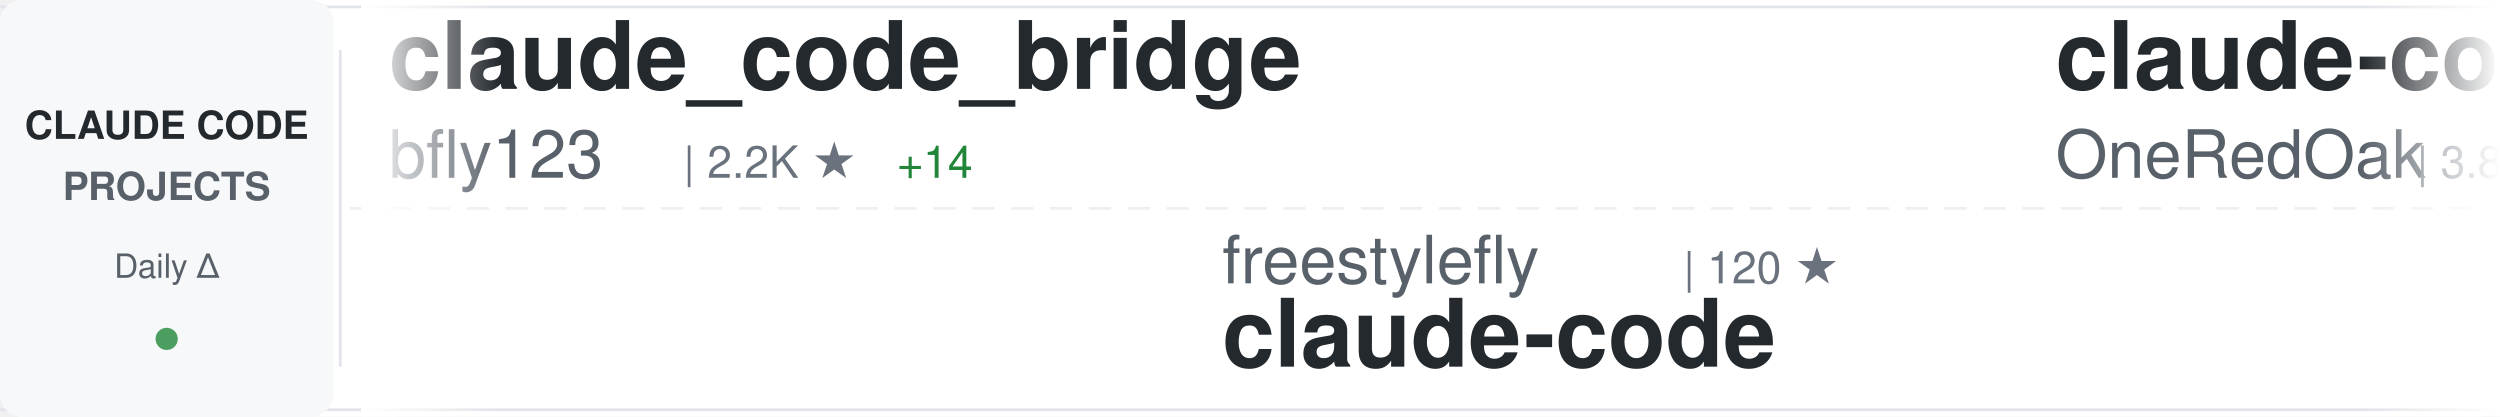
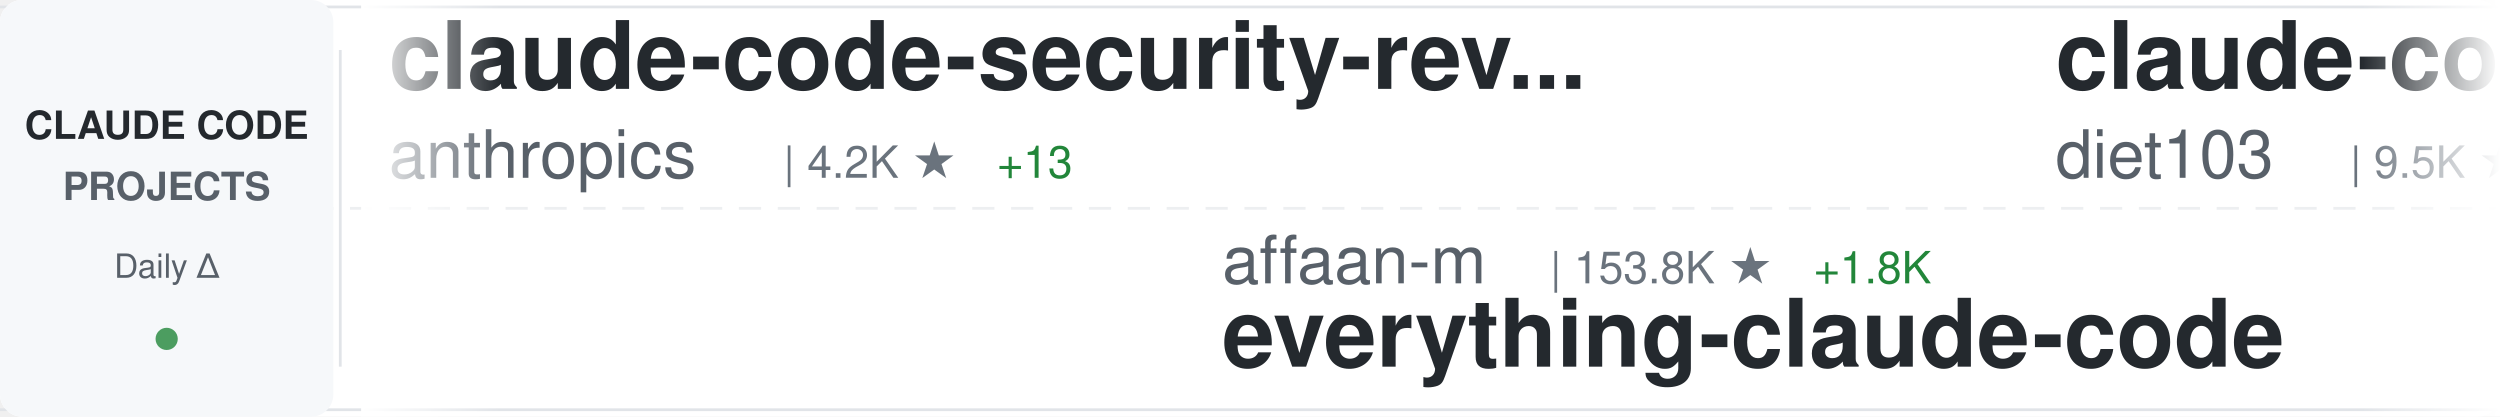
<svg xmlns="http://www.w3.org/2000/svg" width="900" height="150">
  <defs>
    <linearGradient id="awesomeLeftFade" x1="0%" y1="0%" x2="100%" y2="0%">
      <stop offset="0%" style="stop-color:#ffffff;stop-opacity:1" />
      <stop offset="100%" style="stop-color:#ffffff;stop-opacity:0" />
    </linearGradient>
    <linearGradient id="awesomeRightFade" x1="0%" y1="0%" x2="100%" y2="0%">
      <stop offset="0%" style="stop-color:#ffffff;stop-opacity:0" />
      <stop offset="100%" style="stop-color:#ffffff;stop-opacity:1" />
    </linearGradient>
  </defs>
  <rect width="900" height="150" fill="#ffffff" rx="8" />
  <rect x="0" y="2" width="900" height="1" fill="#e1e4e8" />
  <rect x="0" y="147" width="900" height="1" fill="#e1e4e8" />
  <line x1="0" y1="75" x2="900" y2="75" stroke="#e1e4e8" stroke-width="1" stroke-dasharray="8 6" opacity="0.6" />
  <rect x="0" y="0" width="120" height="150" fill="#f6f8fa" rx="8" />
  <text x="60" y="50" font-family="-apple-system, BlinkMacSystemFont, 'Segoe UI', Helvetica, Arial, sans-serif" font-size="14" font-weight="600" fill="#24292e" text-anchor="middle">CLAUDE CODE</text>
  <text x="60" y="72" font-family="-apple-system, BlinkMacSystemFont, 'Segoe UI', Helvetica, Arial, sans-serif" font-size="14" font-weight="600" fill="#586069" text-anchor="middle">PROJECTS</text>
  <text x="60" y="100" font-family="-apple-system, BlinkMacSystemFont, 'Segoe UI', Helvetica, Arial, sans-serif" font-size="12" font-weight="500" fill="#586069" text-anchor="middle">Daily Δ</text>
  <circle cx="60" cy="122" r="4" fill="#22863a" opacity="0.8" />
  <rect x="122" y="18" width="1" height="114" fill="#e1e4e8" />
  <clipPath id="awesomeTickerClip">
    <rect x="130" y="0" width="770" height="150" />
  </clipPath>
  <g clip-path="url(#awesomeTickerClip)">
    <g id="awesomeTickerItems">
      <animateTransform attributeName="transform" attributeType="XML" type="translate" from="0 0" to="-3000 0" dur="54s" repeatCount="indefinite" />
      <g transform="translate(0, 0)">
-         <text x="140" y="32" font-family="-apple-system, BlinkMacSystemFont, 'Segoe UI', Helvetica, Arial, sans-serif" font-size="34" font-weight="600" fill="#24292e">claude_code_bridge</text>
-         <text x="140" y="64" font-family="-apple-system, BlinkMacSystemFont, 'Segoe UI', Helvetica, Arial, sans-serif" font-size="24" font-weight="400" fill="#586069">bfly123</text>
-         <text x="246" y="64" font-family="-apple-system, BlinkMacSystemFont, 'Segoe UI', Helvetica, Arial, sans-serif" font-size="16" font-weight="500" fill="#6a737d">| 2.2K ★</text>
-         <text x="323" y="64" font-family="-apple-system, BlinkMacSystemFont, 'Segoe UI', Helvetica, Arial, sans-serif" font-size="16" font-weight="500" fill="#22863a"> +14</text>
+         <text x="140" y="32" font-family="-apple-system, BlinkMacSystemFont, 'Segoe UI', Helvetica, Arial, sans-serif" font-size="34" font-weight="600" fill="#24292e">claude-code-security-rev...</text>
+         <text x="140" y="64" font-family="-apple-system, BlinkMacSystemFont, 'Segoe UI', Helvetica, Arial, sans-serif" font-size="24" font-weight="400" fill="#586069">anthropics</text>
+         <text x="282" y="64" font-family="-apple-system, BlinkMacSystemFont, 'Segoe UI', Helvetica, Arial, sans-serif" font-size="16" font-weight="500" fill="#6a737d">| 4.2K ★</text>
+         <text x="359" y="64" font-family="-apple-system, BlinkMacSystemFont, 'Segoe UI', Helvetica, Arial, sans-serif" font-size="16" font-weight="500" fill="#22863a"> +13</text>
      </g>
      <g transform="translate(300, 0)">
-         <text x="140" y="102" font-family="-apple-system, BlinkMacSystemFont, 'Segoe UI', Helvetica, Arial, sans-serif" font-size="24" font-weight="400" fill="#586069">freestylefly</text>
-         <text x="306" y="102" font-family="-apple-system, BlinkMacSystemFont, 'Segoe UI', Helvetica, Arial, sans-serif" font-size="16" font-weight="500" fill="#6a737d">| 120 ★</text>
-         <text x="140" y="132" font-family="-apple-system, BlinkMacSystemFont, 'Segoe UI', Helvetica, Arial, sans-serif" font-size="34" font-weight="600" fill="#24292e">claude-code</text>
+         <text x="140" y="102" font-family="-apple-system, BlinkMacSystemFont, 'Segoe UI', Helvetica, Arial, sans-serif" font-size="24" font-weight="400" fill="#586069">affaan-m</text>
+         <text x="258" y="102" font-family="-apple-system, BlinkMacSystemFont, 'Segoe UI', Helvetica, Arial, sans-serif" font-size="16" font-weight="500" fill="#6a737d">| 153.8K ★</text>
+         <text x="353" y="102" font-family="-apple-system, BlinkMacSystemFont, 'Segoe UI', Helvetica, Arial, sans-serif" font-size="16" font-weight="500" fill="#22863a"> +1.8K</text>
+         <text x="140" y="132" font-family="-apple-system, BlinkMacSystemFont, 'Segoe UI', Helvetica, Arial, sans-serif" font-size="34" font-weight="600" fill="#24292e">everything-claude-code</text>
      </g>
      <g transform="translate(600, 0)">
-         <text x="140" y="32" font-family="-apple-system, BlinkMacSystemFont, 'Segoe UI', Helvetica, Arial, sans-serif" font-size="34" font-weight="600" fill="#24292e">claude-code-workflows</text>
-         <text x="140" y="64" font-family="-apple-system, BlinkMacSystemFont, 'Segoe UI', Helvetica, Arial, sans-serif" font-size="24" font-weight="400" fill="#586069">OneRedOak</text>
-         <text x="270" y="64" font-family="-apple-system, BlinkMacSystemFont, 'Segoe UI', Helvetica, Arial, sans-serif" font-size="16" font-weight="500" fill="#6a737d">| 3.8K ★</text>
-         <text x="347" y="64" font-family="-apple-system, BlinkMacSystemFont, 'Segoe UI', Helvetica, Arial, sans-serif" font-size="16" font-weight="500" fill="#22863a"> +2</text>
+         <text x="140" y="32" font-family="-apple-system, BlinkMacSystemFont, 'Segoe UI', Helvetica, Arial, sans-serif" font-size="34" font-weight="600" fill="#24292e">claude-code-infrastructu...</text>
+         <text x="140" y="64" font-family="-apple-system, BlinkMacSystemFont, 'Segoe UI', Helvetica, Arial, sans-serif" font-size="24" font-weight="400" fill="#586069">diet103</text>
+         <text x="246" y="64" font-family="-apple-system, BlinkMacSystemFont, 'Segoe UI', Helvetica, Arial, sans-serif" font-size="16" font-weight="500" fill="#6a737d">| 9.5K ★</text>
+         <text x="323" y="64" font-family="-apple-system, BlinkMacSystemFont, 'Segoe UI', Helvetica, Arial, sans-serif" font-size="16" font-weight="500" fill="#22863a"> +9</text>
      </g>
      <g transform="translate(900, 0)">
-         <text x="140" y="102" font-family="-apple-system, BlinkMacSystemFont, 'Segoe UI', Helvetica, Arial, sans-serif" font-size="24" font-weight="400" fill="#586069">yasasbanukaofficial</text>
-         <text x="390" y="102" font-family="-apple-system, BlinkMacSystemFont, 'Segoe UI', Helvetica, Arial, sans-serif" font-size="16" font-weight="500" fill="#6a737d">| 2.4K ★</text>
-         <text x="467" y="102" font-family="-apple-system, BlinkMacSystemFont, 'Segoe UI', Helvetica, Arial, sans-serif" font-size="16" font-weight="500" fill="#22863a"> +83</text>
-         <text x="140" y="132" font-family="-apple-system, BlinkMacSystemFont, 'Segoe UI', Helvetica, Arial, sans-serif" font-size="34" font-weight="600" fill="#24292e">claude-code</text>
+         <text x="140" y="102" font-family="-apple-system, BlinkMacSystemFont, 'Segoe UI', Helvetica, Arial, sans-serif" font-size="24" font-weight="400" fill="#586069">edmund-io</text>
+         <text x="270" y="102" font-family="-apple-system, BlinkMacSystemFont, 'Segoe UI', Helvetica, Arial, sans-serif" font-size="16" font-weight="500" fill="#6a737d">| 1.4K ★</text>
+         <text x="347" y="102" font-family="-apple-system, BlinkMacSystemFont, 'Segoe UI', Helvetica, Arial, sans-serif" font-size="16" font-weight="500" fill="#22863a"> +2</text>
+         <text x="140" y="132" font-family="-apple-system, BlinkMacSystemFont, 'Segoe UI', Helvetica, Arial, sans-serif" font-size="34" font-weight="600" fill="#24292e">edmunds-claude-code</text>
      </g>
      <g transform="translate(1200, 0)">
-         <text x="140" y="32" font-family="-apple-system, BlinkMacSystemFont, 'Segoe UI', Helvetica, Arial, sans-serif" font-size="34" font-weight="600" fill="#24292e">claude-code-reverse</text>
-         <text x="140" y="64" font-family="-apple-system, BlinkMacSystemFont, 'Segoe UI', Helvetica, Arial, sans-serif" font-size="24" font-weight="400" fill="#586069">Yuyz0112</text>
-         <text x="258" y="64" font-family="-apple-system, BlinkMacSystemFont, 'Segoe UI', Helvetica, Arial, sans-serif" font-size="16" font-weight="500" fill="#6a737d">| 2.3K ★</text>
+         <text x="140" y="32" font-family="-apple-system, BlinkMacSystemFont, 'Segoe UI', Helvetica, Arial, sans-serif" font-size="34" font-weight="600" fill="#24292e">claude-code-my-workflow</text>
+         <text x="140" y="64" font-family="-apple-system, BlinkMacSystemFont, 'Segoe UI', Helvetica, Arial, sans-serif" font-size="24" font-weight="400" fill="#586069">pedrohcgs</text>
+         <text x="270" y="64" font-family="-apple-system, BlinkMacSystemFont, 'Segoe UI', Helvetica, Arial, sans-serif" font-size="16" font-weight="500" fill="#6a737d">| 910 ★</text>
+         <text x="338" y="64" font-family="-apple-system, BlinkMacSystemFont, 'Segoe UI', Helvetica, Arial, sans-serif" font-size="16" font-weight="500" fill="#22863a"> +11</text>
      </g>
      <g transform="translate(1500, 0)">
-         <text x="140" y="102" font-family="-apple-system, BlinkMacSystemFont, 'Segoe UI', Helvetica, Arial, sans-serif" font-size="24" font-weight="400" fill="#586069">lowcortisolprogrammer</text>
-         <text x="414" y="102" font-family="-apple-system, BlinkMacSystemFont, 'Segoe UI', Helvetica, Arial, sans-serif" font-size="16" font-weight="500" fill="#6a737d">| 171 ★</text>
-         <text x="140" y="132" font-family="-apple-system, BlinkMacSystemFont, 'Segoe UI', Helvetica, Arial, sans-serif" font-size="34" font-weight="600" fill="#24292e">claude-code</text>
+         <text x="140" y="102" font-family="-apple-system, BlinkMacSystemFont, 'Segoe UI', Helvetica, Arial, sans-serif" font-size="24" font-weight="400" fill="#586069">777genius</text>
+         <text x="270" y="102" font-family="-apple-system, BlinkMacSystemFont, 'Segoe UI', Helvetica, Arial, sans-serif" font-size="16" font-weight="500" fill="#6a737d">| 895 ★</text>
+         <text x="338" y="102" font-family="-apple-system, BlinkMacSystemFont, 'Segoe UI', Helvetica, Arial, sans-serif" font-size="16" font-weight="500" fill="#22863a"> +2</text>
+         <text x="140" y="132" font-family="-apple-system, BlinkMacSystemFont, 'Segoe UI', Helvetica, Arial, sans-serif" font-size="34" font-weight="600" fill="#24292e">claude-code-source-code</text>
      </g>
      <g transform="translate(1800, 0)">
-         <text x="140" y="32" font-family="-apple-system, BlinkMacSystemFont, 'Segoe UI', Helvetica, Arial, sans-serif" font-size="34" font-weight="600" fill="#24292e">awesome-claude-code-tool...</text>
-         <text x="140" y="64" font-family="-apple-system, BlinkMacSystemFont, 'Segoe UI', Helvetica, Arial, sans-serif" font-size="24" font-weight="400" fill="#586069">rohitg00</text>
-         <text x="258" y="64" font-family="-apple-system, BlinkMacSystemFont, 'Segoe UI', Helvetica, Arial, sans-serif" font-size="16" font-weight="500" fill="#6a737d">| 1.2K ★</text>
-         <text x="335" y="64" font-family="-apple-system, BlinkMacSystemFont, 'Segoe UI', Helvetica, Arial, sans-serif" font-size="16" font-weight="500" fill="#22863a"> +25</text>
+         <text x="140" y="32" font-family="-apple-system, BlinkMacSystemFont, 'Segoe UI', Helvetica, Arial, sans-serif" font-size="34" font-weight="600" fill="#24292e">claude-code-webui</text>
+         <text x="140" y="64" font-family="-apple-system, BlinkMacSystemFont, 'Segoe UI', Helvetica, Arial, sans-serif" font-size="24" font-weight="400" fill="#586069">sugyan</text>
+         <text x="234" y="64" font-family="-apple-system, BlinkMacSystemFont, 'Segoe UI', Helvetica, Arial, sans-serif" font-size="16" font-weight="500" fill="#6a737d">| 1.0K ★</text>
+         <text x="311" y="64" font-family="-apple-system, BlinkMacSystemFont, 'Segoe UI', Helvetica, Arial, sans-serif" font-size="16" font-weight="500" fill="#22863a"> +1</text>
      </g>
      <g transform="translate(2100, 0)">
-         <text x="140" y="102" font-family="-apple-system, BlinkMacSystemFont, 'Segoe UI', Helvetica, Arial, sans-serif" font-size="24" font-weight="400" fill="#586069">fazxes</text>
-         <text x="234" y="102" font-family="-apple-system, BlinkMacSystemFont, 'Segoe UI', Helvetica, Arial, sans-serif" font-size="16" font-weight="500" fill="#6a737d">| 203 ★</text>
-         <text x="302" y="102" font-family="-apple-system, BlinkMacSystemFont, 'Segoe UI', Helvetica, Arial, sans-serif" font-size="16" font-weight="500" fill="#22863a"> +2</text>
-         <text x="140" y="132" font-family="-apple-system, BlinkMacSystemFont, 'Segoe UI', Helvetica, Arial, sans-serif" font-size="34" font-weight="600" fill="#24292e">Claude-code</text>
+         <text x="140" y="102" font-family="-apple-system, BlinkMacSystemFont, 'Segoe UI', Helvetica, Arial, sans-serif" font-size="24" font-weight="400" fill="#586069">davila7</text>
+         <text x="246" y="102" font-family="-apple-system, BlinkMacSystemFont, 'Segoe UI', Helvetica, Arial, sans-serif" font-size="16" font-weight="500" fill="#6a737d">| 24.5K ★</text>
+         <text x="332" y="102" font-family="-apple-system, BlinkMacSystemFont, 'Segoe UI', Helvetica, Arial, sans-serif" font-size="16" font-weight="500" fill="#22863a"> +73</text>
+         <text x="140" y="132" font-family="-apple-system, BlinkMacSystemFont, 'Segoe UI', Helvetica, Arial, sans-serif" font-size="34" font-weight="600" fill="#24292e">claude-code-templates</text>
      </g>
      <g transform="translate(2400, 0)">
-         <text x="140" y="32" font-family="-apple-system, BlinkMacSystemFont, 'Segoe UI', Helvetica, Arial, sans-serif" font-size="34" font-weight="600" fill="#24292e">claude-code-base-action</text>
-         <text x="140" y="64" font-family="-apple-system, BlinkMacSystemFont, 'Segoe UI', Helvetica, Arial, sans-serif" font-size="24" font-weight="400" fill="#586069">anthropics</text>
-         <text x="282" y="64" font-family="-apple-system, BlinkMacSystemFont, 'Segoe UI', Helvetica, Arial, sans-serif" font-size="16" font-weight="500" fill="#6a737d">| 788 ★</text>
-         <text x="350" y="64" font-family="-apple-system, BlinkMacSystemFont, 'Segoe UI', Helvetica, Arial, sans-serif" font-size="16" font-weight="500" fill="#22863a"> +2</text>
+         <text x="140" y="32" font-family="-apple-system, BlinkMacSystemFont, 'Segoe UI', Helvetica, Arial, sans-serif" font-size="34" font-weight="600" fill="#24292e">claude-code-rev</text>
+         <text x="140" y="64" font-family="-apple-system, BlinkMacSystemFont, 'Segoe UI', Helvetica, Arial, sans-serif" font-size="24" font-weight="400" fill="#586069">oboard</text>
+         <text x="234" y="64" font-family="-apple-system, BlinkMacSystemFont, 'Segoe UI', Helvetica, Arial, sans-serif" font-size="16" font-weight="500" fill="#6a737d">| 2.9K ★</text>
+         <text x="311" y="64" font-family="-apple-system, BlinkMacSystemFont, 'Segoe UI', Helvetica, Arial, sans-serif" font-size="16" font-weight="500" fill="#22863a"> +22</text>
      </g>
      <g transform="translate(2700, 0)">
-         <text x="140" y="102" font-family="-apple-system, BlinkMacSystemFont, 'Segoe UI', Helvetica, Arial, sans-serif" font-size="24" font-weight="400" fill="#586069">qwibitai</text>
-         <text x="258" y="102" font-family="-apple-system, BlinkMacSystemFont, 'Segoe UI', Helvetica, Arial, sans-serif" font-size="16" font-weight="500" fill="#6a737d">| 27.2K ★</text>
-         <text x="344" y="102" font-family="-apple-system, BlinkMacSystemFont, 'Segoe UI', Helvetica, Arial, sans-serif" font-size="16" font-weight="500" fill="#22863a"> +50</text>
-         <text x="140" y="132" font-family="-apple-system, BlinkMacSystemFont, 'Segoe UI', Helvetica, Arial, sans-serif" font-size="34" font-weight="600" fill="#24292e">nanoclaw</text>
+         <text x="140" y="102" font-family="-apple-system, BlinkMacSystemFont, 'Segoe UI', Helvetica, Arial, sans-serif" font-size="24" font-weight="400" fill="#586069">Yeachan-Heo</text>
+         <text x="294" y="102" font-family="-apple-system, BlinkMacSystemFont, 'Segoe UI', Helvetica, Arial, sans-serif" font-size="16" font-weight="500" fill="#6a737d">| 28.3K ★</text>
+         <text x="380" y="102" font-family="-apple-system, BlinkMacSystemFont, 'Segoe UI', Helvetica, Arial, sans-serif" font-size="16" font-weight="500" fill="#22863a"> +408</text>
+         <text x="140" y="132" font-family="-apple-system, BlinkMacSystemFont, 'Segoe UI', Helvetica, Arial, sans-serif" font-size="34" font-weight="600" fill="#24292e">oh-my-claudecode</text>
      </g>
      <g transform="translate(3000, 0)">
-         <text x="140" y="32" font-family="-apple-system, BlinkMacSystemFont, 'Segoe UI', Helvetica, Arial, sans-serif" font-size="34" font-weight="600" fill="#24292e">claude_code_bridge</text>
-         <text x="140" y="64" font-family="-apple-system, BlinkMacSystemFont, 'Segoe UI', Helvetica, Arial, sans-serif" font-size="24" font-weight="400" fill="#586069">bfly123</text>
-         <text x="246" y="64" font-family="-apple-system, BlinkMacSystemFont, 'Segoe UI', Helvetica, Arial, sans-serif" font-size="16" font-weight="500" fill="#6a737d">| 2.2K ★</text>
-         <text x="323" y="64" font-family="-apple-system, BlinkMacSystemFont, 'Segoe UI', Helvetica, Arial, sans-serif" font-size="16" font-weight="500" fill="#22863a"> +14</text>
+         <text x="140" y="32" font-family="-apple-system, BlinkMacSystemFont, 'Segoe UI', Helvetica, Arial, sans-serif" font-size="34" font-weight="600" fill="#24292e">claude-code-security-rev...</text>
+         <text x="140" y="64" font-family="-apple-system, BlinkMacSystemFont, 'Segoe UI', Helvetica, Arial, sans-serif" font-size="24" font-weight="400" fill="#586069">anthropics</text>
+         <text x="282" y="64" font-family="-apple-system, BlinkMacSystemFont, 'Segoe UI', Helvetica, Arial, sans-serif" font-size="16" font-weight="500" fill="#6a737d">| 4.2K ★</text>
+         <text x="359" y="64" font-family="-apple-system, BlinkMacSystemFont, 'Segoe UI', Helvetica, Arial, sans-serif" font-size="16" font-weight="500" fill="#22863a"> +13</text>
      </g>
      <g transform="translate(3300, 0)">
-         <text x="140" y="102" font-family="-apple-system, BlinkMacSystemFont, 'Segoe UI', Helvetica, Arial, sans-serif" font-size="24" font-weight="400" fill="#586069">freestylefly</text>
-         <text x="306" y="102" font-family="-apple-system, BlinkMacSystemFont, 'Segoe UI', Helvetica, Arial, sans-serif" font-size="16" font-weight="500" fill="#6a737d">| 120 ★</text>
-         <text x="140" y="132" font-family="-apple-system, BlinkMacSystemFont, 'Segoe UI', Helvetica, Arial, sans-serif" font-size="34" font-weight="600" fill="#24292e">claude-code</text>
+         <text x="140" y="102" font-family="-apple-system, BlinkMacSystemFont, 'Segoe UI', Helvetica, Arial, sans-serif" font-size="24" font-weight="400" fill="#586069">affaan-m</text>
+         <text x="258" y="102" font-family="-apple-system, BlinkMacSystemFont, 'Segoe UI', Helvetica, Arial, sans-serif" font-size="16" font-weight="500" fill="#6a737d">| 153.8K ★</text>
+         <text x="353" y="102" font-family="-apple-system, BlinkMacSystemFont, 'Segoe UI', Helvetica, Arial, sans-serif" font-size="16" font-weight="500" fill="#22863a"> +1.8K</text>
+         <text x="140" y="132" font-family="-apple-system, BlinkMacSystemFont, 'Segoe UI', Helvetica, Arial, sans-serif" font-size="34" font-weight="600" fill="#24292e">everything-claude-code</text>
      </g>
      <g transform="translate(3600, 0)">
-         <text x="140" y="32" font-family="-apple-system, BlinkMacSystemFont, 'Segoe UI', Helvetica, Arial, sans-serif" font-size="34" font-weight="600" fill="#24292e">claude-code-workflows</text>
-         <text x="140" y="64" font-family="-apple-system, BlinkMacSystemFont, 'Segoe UI', Helvetica, Arial, sans-serif" font-size="24" font-weight="400" fill="#586069">OneRedOak</text>
-         <text x="270" y="64" font-family="-apple-system, BlinkMacSystemFont, 'Segoe UI', Helvetica, Arial, sans-serif" font-size="16" font-weight="500" fill="#6a737d">| 3.8K ★</text>
-         <text x="347" y="64" font-family="-apple-system, BlinkMacSystemFont, 'Segoe UI', Helvetica, Arial, sans-serif" font-size="16" font-weight="500" fill="#22863a"> +2</text>
+         <text x="140" y="32" font-family="-apple-system, BlinkMacSystemFont, 'Segoe UI', Helvetica, Arial, sans-serif" font-size="34" font-weight="600" fill="#24292e">claude-code-infrastructu...</text>
+         <text x="140" y="64" font-family="-apple-system, BlinkMacSystemFont, 'Segoe UI', Helvetica, Arial, sans-serif" font-size="24" font-weight="400" fill="#586069">diet103</text>
+         <text x="246" y="64" font-family="-apple-system, BlinkMacSystemFont, 'Segoe UI', Helvetica, Arial, sans-serif" font-size="16" font-weight="500" fill="#6a737d">| 9.5K ★</text>
+         <text x="323" y="64" font-family="-apple-system, BlinkMacSystemFont, 'Segoe UI', Helvetica, Arial, sans-serif" font-size="16" font-weight="500" fill="#22863a"> +9</text>
      </g>
      <g transform="translate(3900, 0)">
-         <text x="140" y="102" font-family="-apple-system, BlinkMacSystemFont, 'Segoe UI', Helvetica, Arial, sans-serif" font-size="24" font-weight="400" fill="#586069">yasasbanukaofficial</text>
-         <text x="390" y="102" font-family="-apple-system, BlinkMacSystemFont, 'Segoe UI', Helvetica, Arial, sans-serif" font-size="16" font-weight="500" fill="#6a737d">| 2.4K ★</text>
-         <text x="467" y="102" font-family="-apple-system, BlinkMacSystemFont, 'Segoe UI', Helvetica, Arial, sans-serif" font-size="16" font-weight="500" fill="#22863a"> +83</text>
-         <text x="140" y="132" font-family="-apple-system, BlinkMacSystemFont, 'Segoe UI', Helvetica, Arial, sans-serif" font-size="34" font-weight="600" fill="#24292e">claude-code</text>
+         <text x="140" y="102" font-family="-apple-system, BlinkMacSystemFont, 'Segoe UI', Helvetica, Arial, sans-serif" font-size="24" font-weight="400" fill="#586069">edmund-io</text>
+         <text x="270" y="102" font-family="-apple-system, BlinkMacSystemFont, 'Segoe UI', Helvetica, Arial, sans-serif" font-size="16" font-weight="500" fill="#6a737d">| 1.4K ★</text>
+         <text x="347" y="102" font-family="-apple-system, BlinkMacSystemFont, 'Segoe UI', Helvetica, Arial, sans-serif" font-size="16" font-weight="500" fill="#22863a"> +2</text>
+         <text x="140" y="132" font-family="-apple-system, BlinkMacSystemFont, 'Segoe UI', Helvetica, Arial, sans-serif" font-size="34" font-weight="600" fill="#24292e">edmunds-claude-code</text>
      </g>
    </g>
  </g>
  <rect x="130" y="0" width="50" height="150" fill="url(#awesomeLeftFade)" />
  <rect x="850" y="0" width="50" height="150" fill="url(#awesomeRightFade)" />
</svg>
